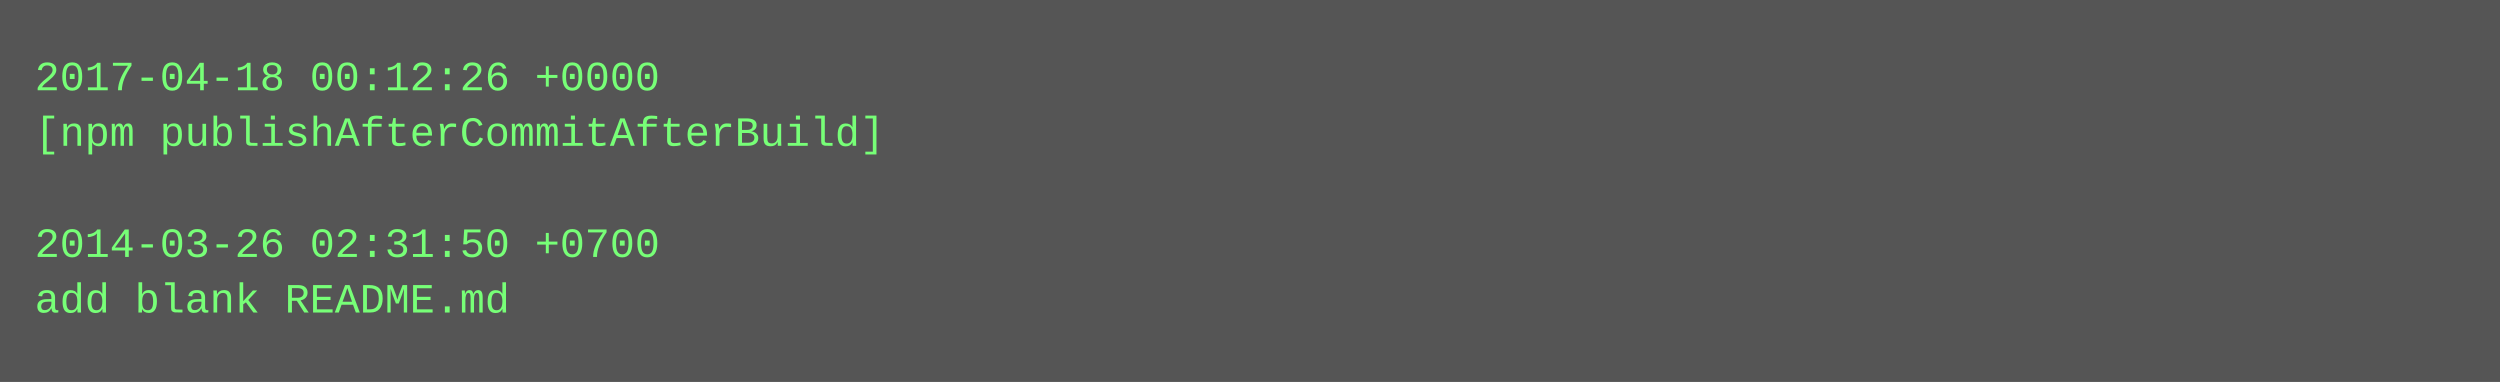
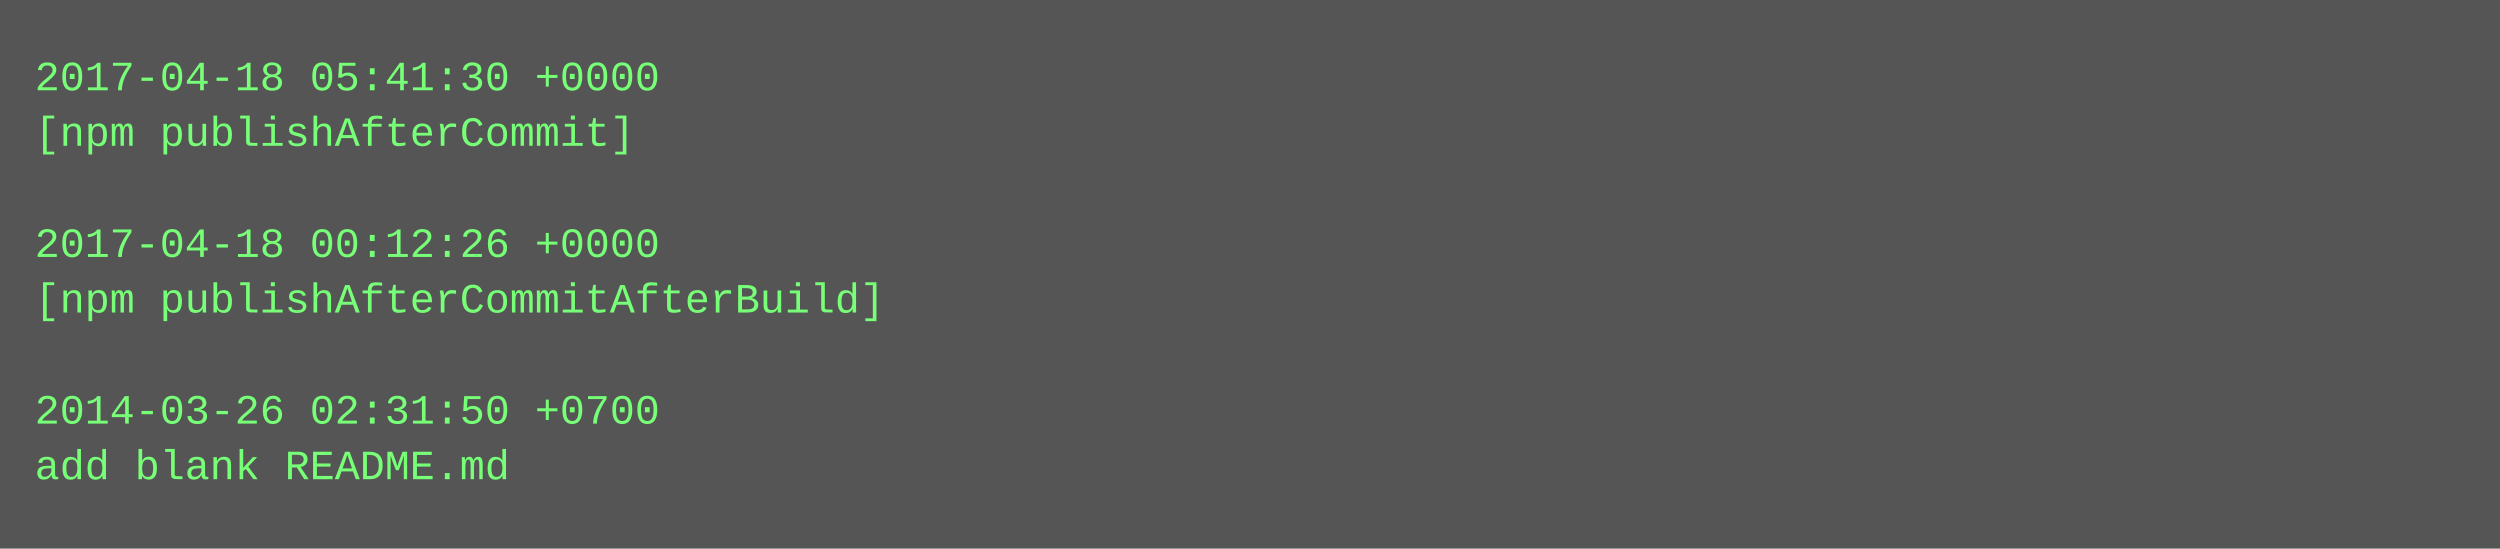
- <svg xmlns="http://www.w3.org/2000/svg" height="110" width="720">
-   <rect height="110" fill="#555" width="720" />
+ <svg xmlns="http://www.w3.org/2000/svg" height="158" width="720">
+   <rect height="158" fill="#555" width="720" />
  <text fill="#7f7" font-family="Courier New" font-size="12" xml:space="preserve">
-     <tspan x="10" y="26">2017-04-18 00:12:26 +0000</tspan>
-     <tspan x="10" y="42">[npm publishAfterCommitAfterBuild]</tspan>
+     <tspan x="10" y="26">2017-04-18 05:41:30 +0000</tspan>
+     <tspan x="10" y="42">[npm publishAfterCommit]</tspan>
    <tspan x="10" y="58" />
-     <tspan x="10" y="74">2014-03-26 02:31:50 +0700</tspan>
-     <tspan x="10" y="90">add blank README.md</tspan>
+     <tspan x="10" y="74">2017-04-18 00:12:26 +0000</tspan>
+     <tspan x="10" y="90">[npm publishAfterCommitAfterBuild]</tspan>
+     <tspan x="10" y="106" />
+     <tspan x="10" y="122">2014-03-26 02:31:50 +0700</tspan>
+     <tspan x="10" y="138">add blank README.md</tspan>
  </text>
</svg>
